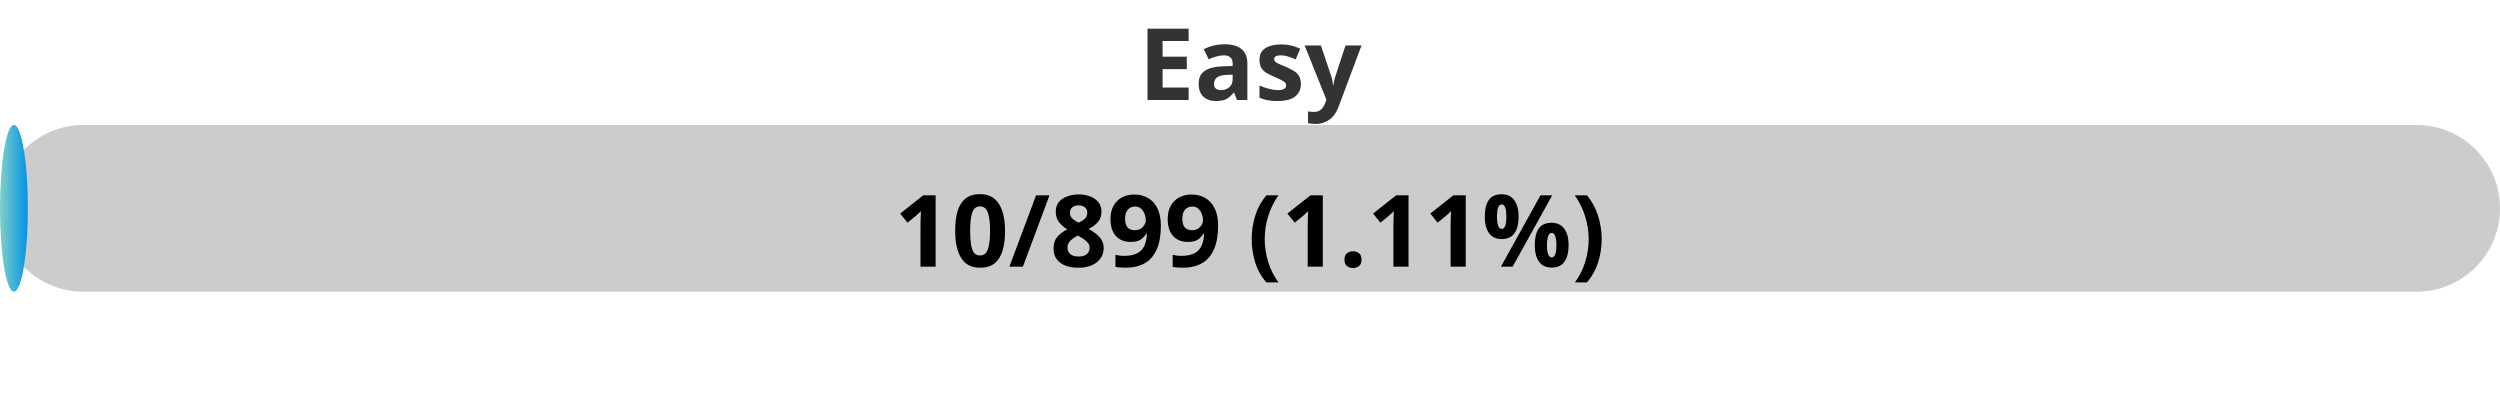
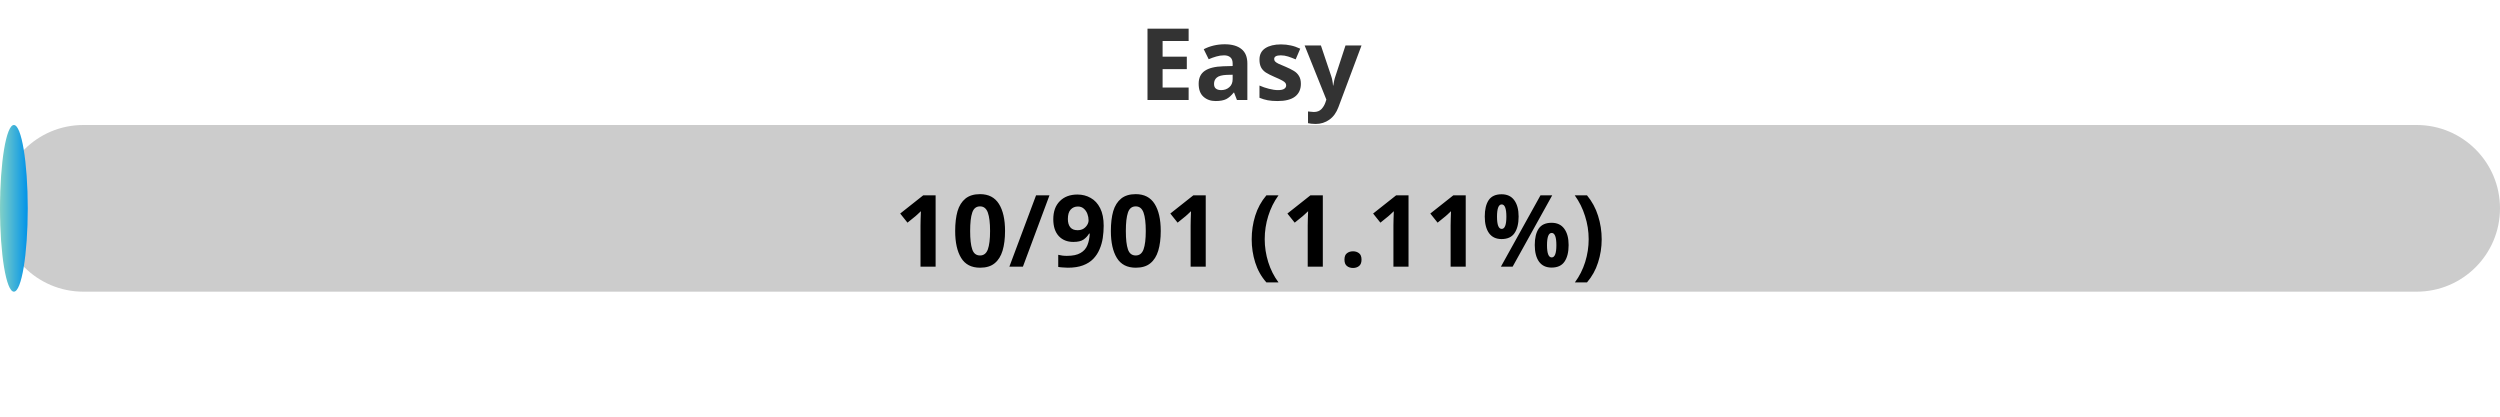
<svg xmlns="http://www.w3.org/2000/svg" width="300" height="50">
  <defs>
    <linearGradient id="gradient" x1="0%" y1="0%" x2="100%" y2="0%">
      <stop offset="0%" stop-color="#80D0C7" />
      <stop offset="100%" stop-color="#0093E9" />
    </linearGradient>
    <style>
            .progress-bar {
                fill: url(#gradient);
            }
            text {
                font-weight: bold;
                font-family: Verdana, Geneva, sans-serif;
            }
        </style>
  </defs>
  <rect x="0" y="15" width="300" height="20" rx="10" fill="#ccc" />
-   <rect x="0" y="15" width="3.34" height="20" rx="10" class="progress-bar" />
+   <rect x="0" y="15" width="3.33" height="20" rx="10" class="progress-bar" />
  <text x="150" y="12" text-anchor="middle" font-size="12" fill="#333">Easy</text>
-   <text x="150" y="32" text-anchor="middle" font-size="12" fill="#000">10/899 (1.11%)</text>
+   <text x="150" y="32" text-anchor="middle" font-size="12" fill="#000">10/901 (1.11%)</text>
</svg>
